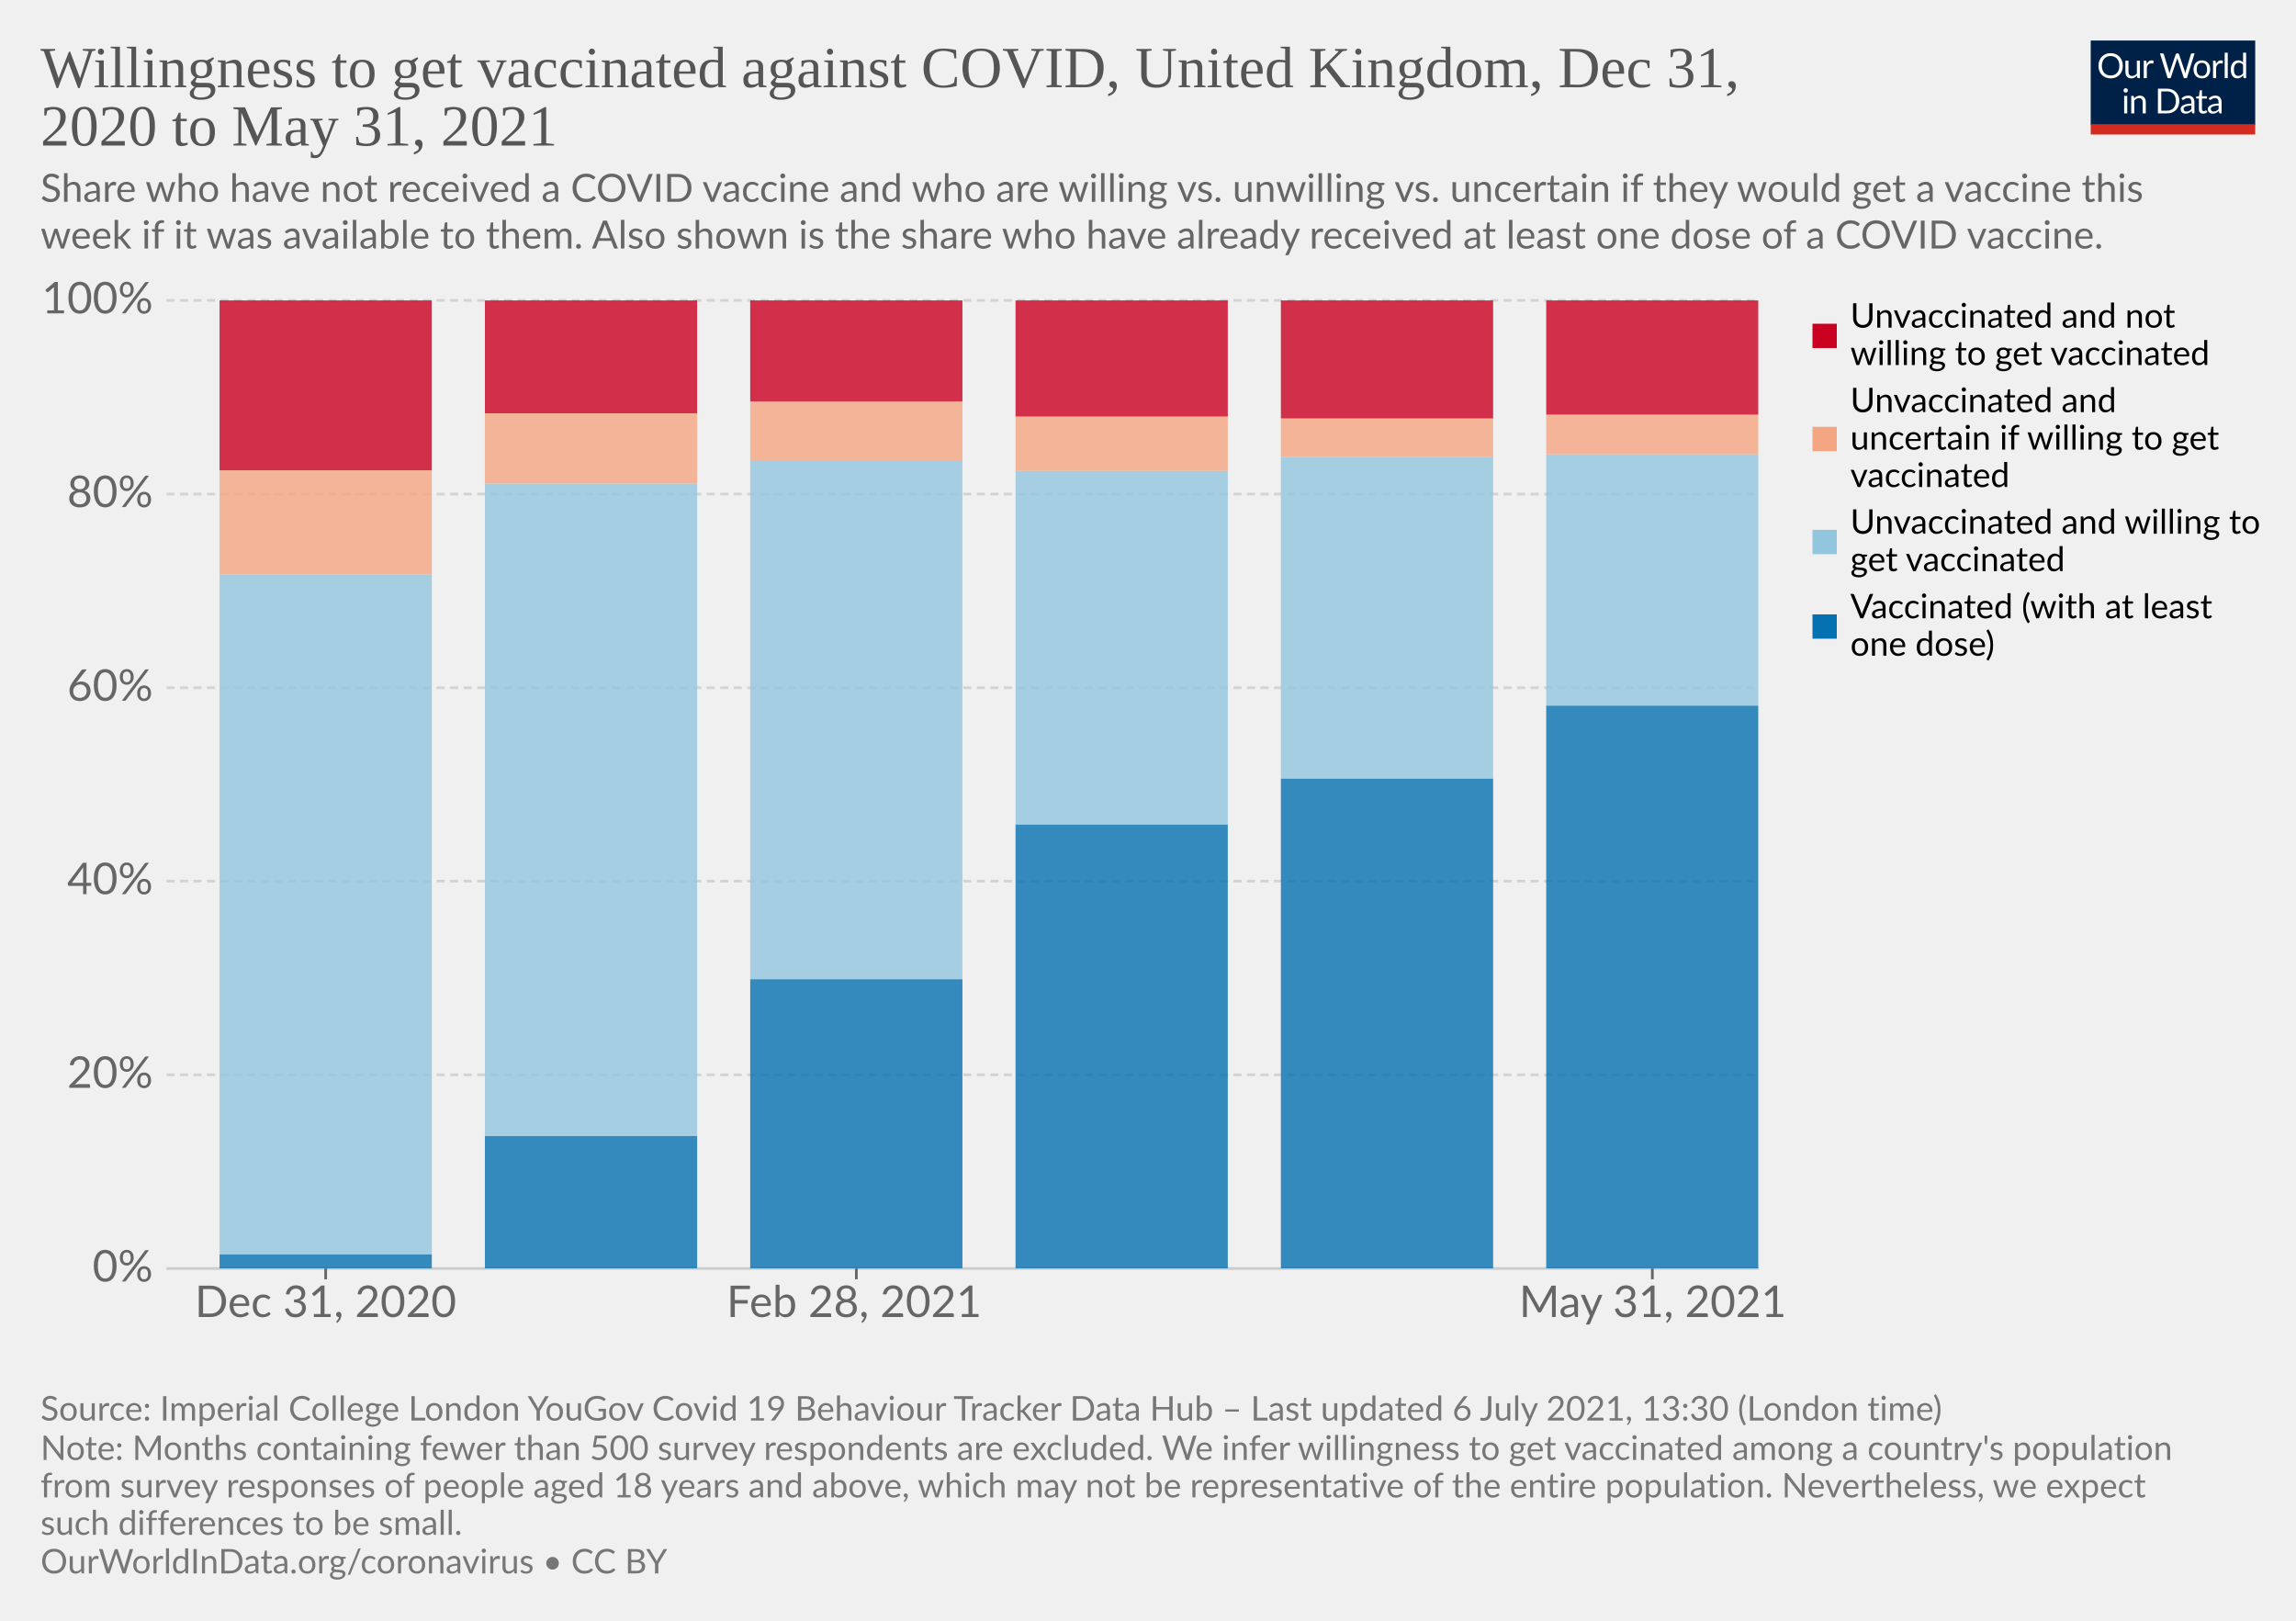
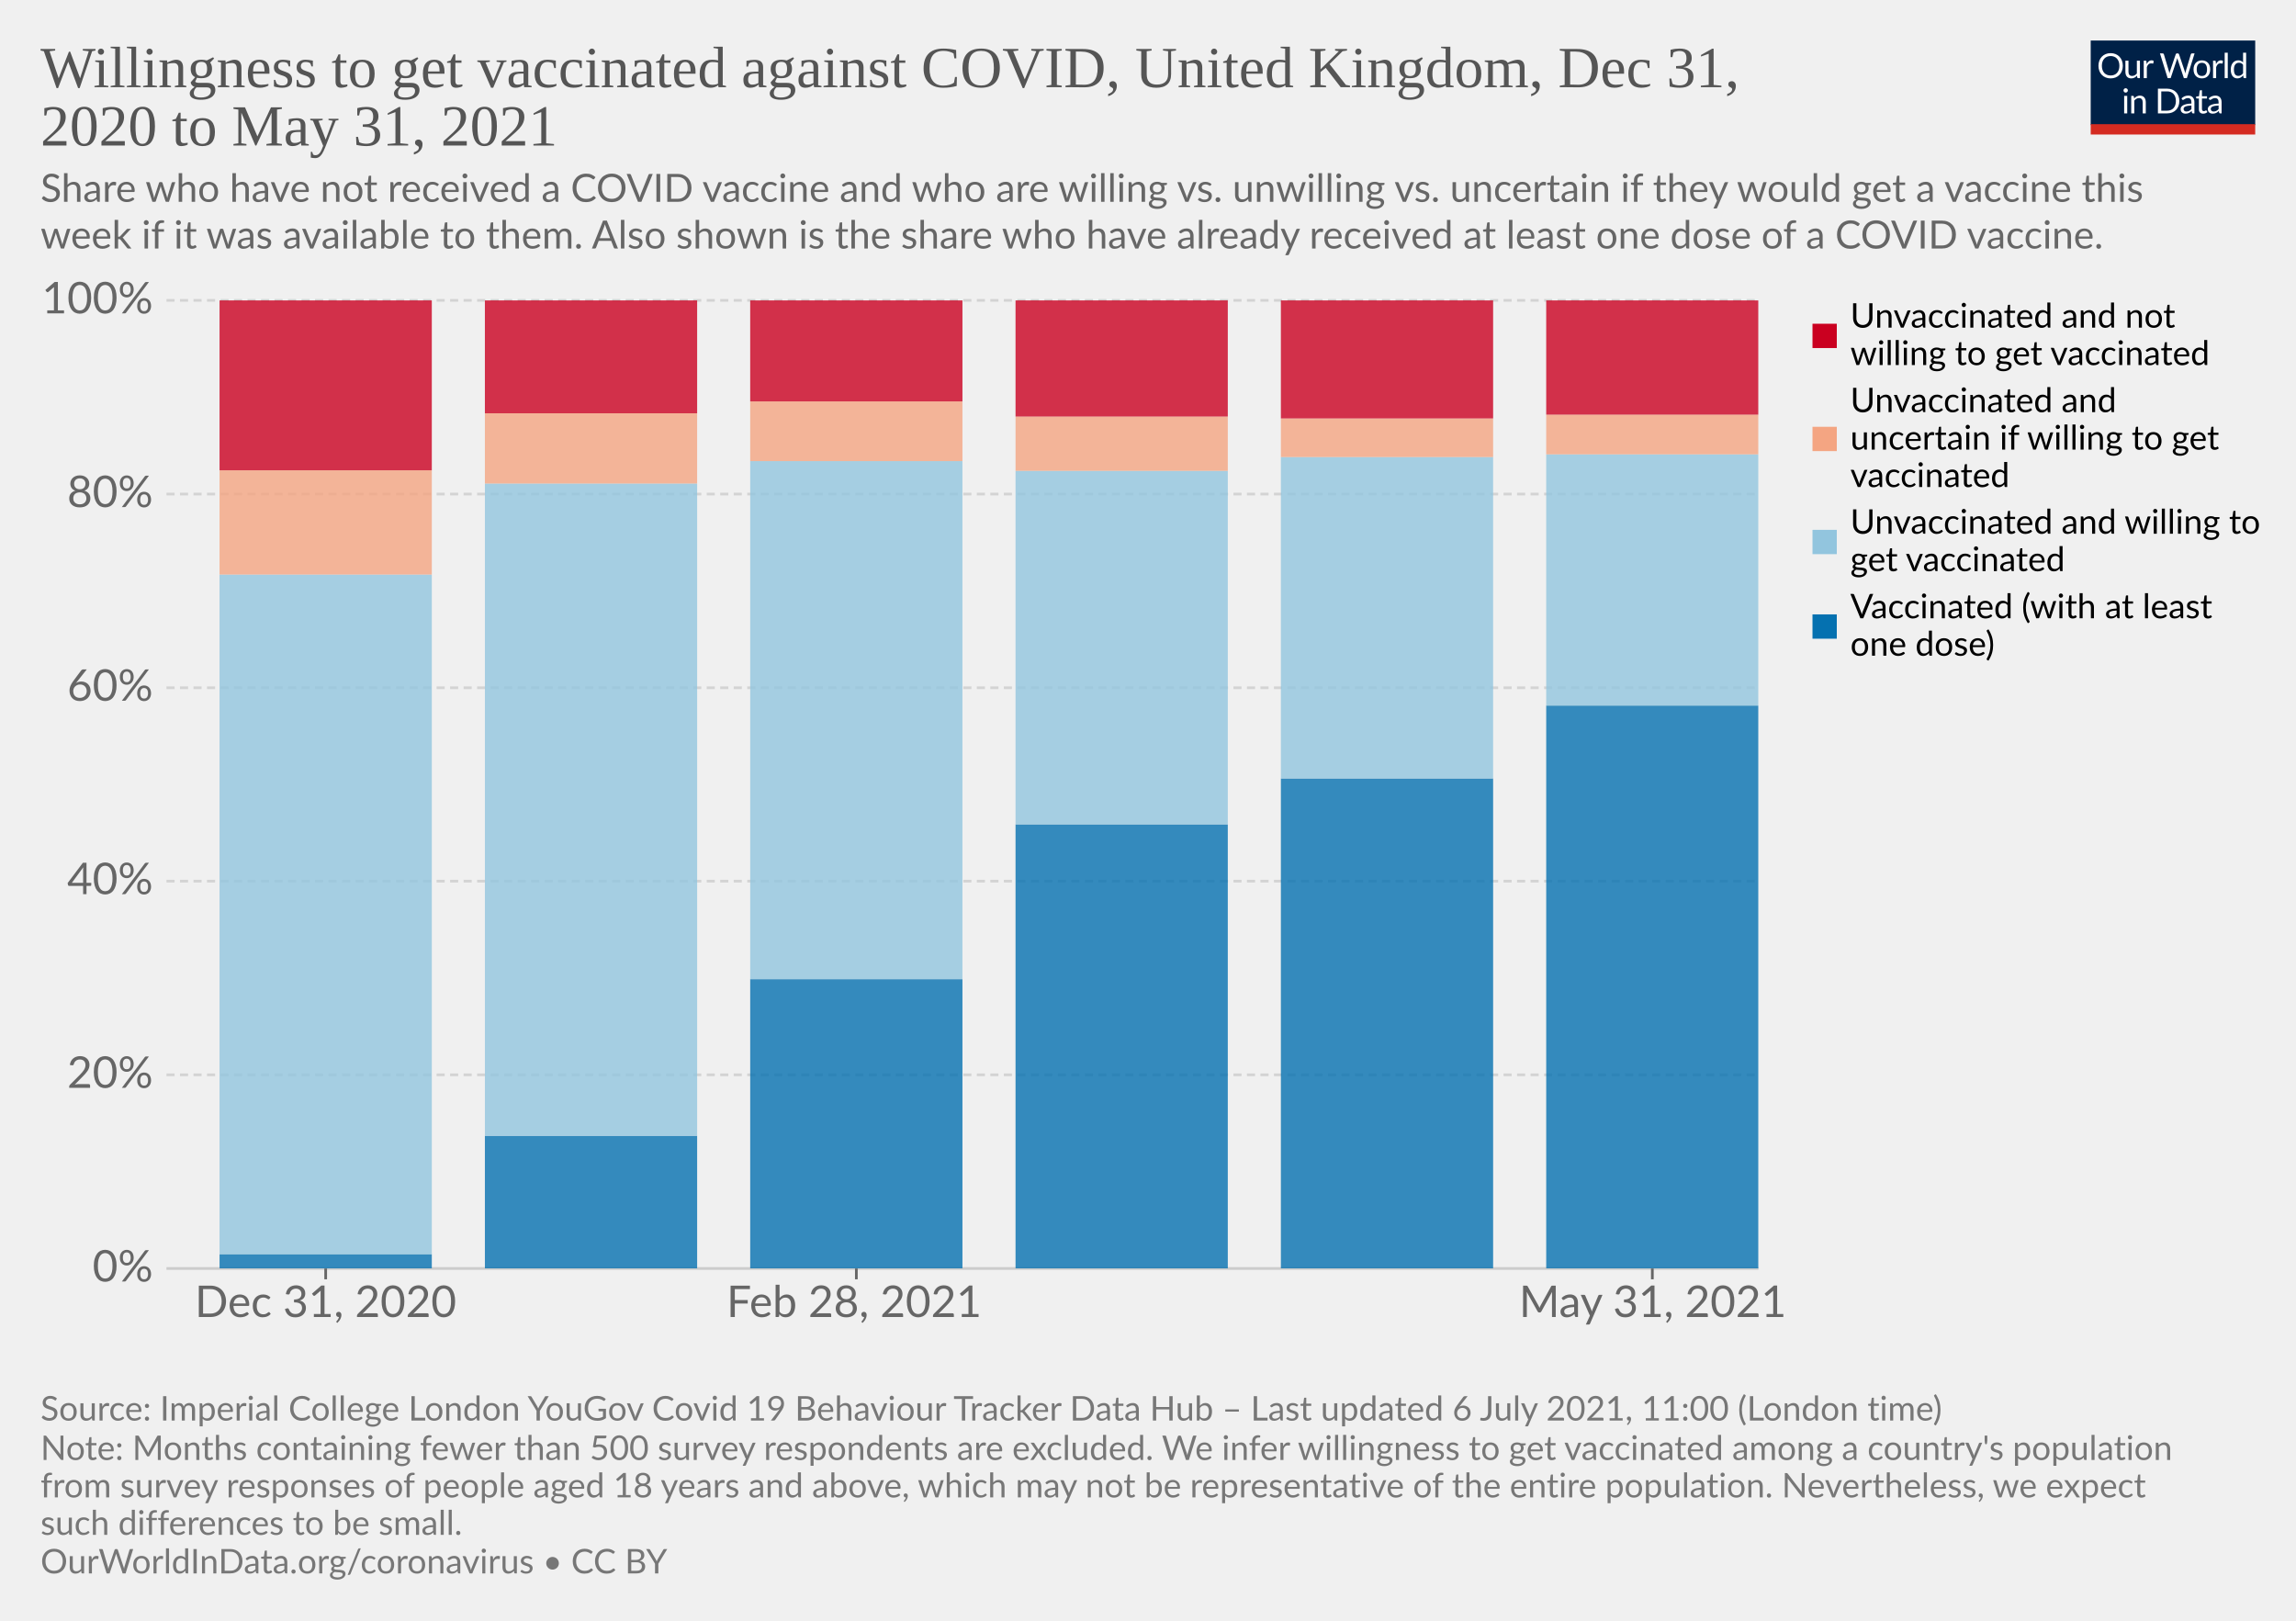
<svg xmlns="http://www.w3.org/2000/svg" version="1.1" style="background-color:#fff;-webkit-font-smoothing:antialiased" width="850" height="600" viewBox="0 0 850 600" font-family="Lato,'Helvetica Neue',Helvetica,Arial,sans-serif" font-size="18" text-rendering="optimizeLegibility">
  <g class="HeaderView">
    <g transform="matrix(.29 0 0 .29 774 15)">
      <svg className="owidLog" width="210" height="120" viewBox="0 0 210 120" fill="none">
        <g clip-path="url(#clip0)">
          <path d="M0 0h210v107.89H0V0z" fill="#002147" />
          <path d="M40.98 32.25c0 2.36-.38 4.53-1.12 6.51a14.26 14.26 0 01-8.1 8.4c-1.9.78-4.02 1.17-6.34 1.17a16.6 16.6 0 01-6.33-1.17 14.31 14.31 0 01-8.08-8.4 18.29 18.29 0 01-1.12-6.51c0-2.36.38-4.53 1.12-6.5.75-1.97 1.8-3.67 3.17-5.1a14.32 14.32 0 014.9-3.34c1.92-.8 4.03-1.19 6.34-1.19 2.32 0 4.43.4 6.34 1.19 1.92.8 3.56 1.9 4.93 3.34a14.87 14.87 0 013.17 5.1 18.1 18.1 0 011.12 6.5zm-4.38 0c0-1.94-.26-3.68-.8-5.22a10.91 10.91 0 00-2.24-3.89 9.68 9.68 0 00-3.52-2.46 11.95 11.95 0 00-4.62-.86c-1.68 0-3.21.28-4.6.86a9.88 9.88 0 00-3.54 2.46 10.91 10.91 0 00-2.24 3.9c-.53 1.53-.8 3.27-.8 5.2 0 1.94.27 3.68.8 5.22a11.17 11.17 0 002.24 3.9 10.01 10.01 0 003.55 2.44c1.38.56 2.9.83 4.6.83s3.24-.27 4.61-.83a9.8 9.8 0 003.52-2.44 11.17 11.17 0 002.25-3.9c.53-1.54.8-3.28.8-5.21zm26.22-6.54V48H60.5c-.56 0-.9-.27-1.05-.81l-.31-2.4a12.45 12.45 0 01-3.26 2.6c-1.2.64-2.58.96-4.13.96-1.22 0-2.3-.2-3.24-.6a6.52 6.52 0 01-2.33-1.7 7.37 7.37 0 01-1.43-2.67c-.3-1.04-.46-2.2-.46-3.45V25.7h3.91v14.22c0 1.68.38 2.99 1.15 3.91.77.93 1.96 1.39 3.54 1.39 1.16 0 2.24-.27 3.23-.82a10.42 10.42 0 002.8-2.28V25.7h3.91zm8.61 4.47a9.94 9.94 0 012.6-3.56 5.64 5.64 0 013.76-1.3c.47 0 .92.05 1.34.15.44.1.83.27 1.17.49l-.3 2.92c-.09.37-.3.55-.66.55-.2 0-.5-.04-.9-.13a6.21 6.21 0 00-3.24.18 4.23 4.23 0 00-1.47.92c-.42.4-.81.9-1.17 1.5-.33.58-.64 1.26-.92 2.02V48H67.7V25.71h2.25c.42 0 .72.08.88.25.16.16.27.44.33.83l.26 3.39zm61.16-13.7L122.75 48h-3.82l-7.99-24.05a21.95 21.95 0 01-.42-1.58 38.36 38.36 0 01-.44 1.58L102.05 48h-3.83L88.4 16.47h3.54c.38 0 .7.1.95.29.26.2.43.43.5.73l6.52 21.9.28 1.28.29 1.46.3-1.46.38-1.27 7.41-21.91c.1-.25.26-.48.51-.69.27-.22.58-.33.95-.33h1.23c.38 0 .69.1.92.29a1.77 1.77 0 01.53.73l7.4 21.9a28.4 28.4 0 01.68 2.62 29.52 29.52 0 01.52-2.61l6.54-21.91a1.31 1.31 0 01.48-.7c.27-.21.58-.32.95-.32h3.32zm9.35 8.88c1.63 0 3.1.27 4.4.82a9.43 9.43 0 015.46 5.94c.5 1.4.74 2.98.74 4.73 0 1.76-.25 3.34-.74 4.75a9.43 9.43 0 01-5.46 5.92c-1.3.52-2.77.79-4.4.79-1.64 0-3.12-.27-4.44-.8a9.42 9.42 0 01-3.35-2.3c-.92-1-1.63-2.2-2.13-3.61-.49-1.41-.73-3-.73-4.75s.24-3.33.73-4.73c.5-1.43 1.2-2.64 2.13-3.63a9.4 9.4 0 013.35-2.31c1.32-.55 2.8-.82 4.44-.82zm0 19.89c2.2 0 3.84-.73 4.93-2.2 1.08-1.48 1.63-3.54 1.63-6.18 0-2.66-.55-4.72-1.63-6.2-1.09-1.49-2.73-2.23-4.93-2.23-1.12 0-2.09.2-2.93.57a5.71 5.71 0 00-2.06 1.65 7.5 7.5 0 00-1.24 2.67c-.26 1.04-.4 2.22-.4 3.54 0 2.64.55 4.7 1.64 6.18 1.1 1.47 2.76 2.2 4.99 2.2zm17.97-15.07a9.94 9.94 0 012.6-3.56 5.64 5.64 0 013.76-1.3c.47 0 .91.05 1.34.15.44.1.83.27 1.16.49l-.28 2.92c-.09.37-.31.55-.66.55-.2 0-.5-.04-.9-.13a6.2 6.2 0 00-3.24.18 4.23 4.23 0 00-1.47.92c-.43.4-.82.9-1.17 1.5a13.1 13.1 0 00-.92 2.02V48h-3.94V25.71h2.24c.43 0 .72.08.88.25.17.16.28.44.33.83l.27 3.39zm15.04-14.59V48h-3.92V15.6h3.92zm19.55 15.43a6.22 6.22 0 00-2.38-2.05 6.7 6.7 0 00-2.86-.6c-2.07 0-3.66.75-4.77 2.23-1.12 1.48-1.68 3.6-1.68 6.33 0 1.46.13 2.7.38 3.74a7.29 7.29 0 001.1 2.56 4.35 4.35 0 001.78 1.45c.7.3 1.5.46 2.4.46 1.29 0 2.41-.3 3.36-.88a9.6 9.6 0 002.67-2.49V31.02zm3.91-15.43V48h-2.33c-.56 0-.9-.27-1.06-.81l-.35-2.71a12.13 12.13 0 01-3.25 2.77 8.28 8.28 0 01-4.23 1.06 7.31 7.31 0 01-6.14-2.9c-.73-.96-1.3-2.15-1.69-3.57a18.35 18.35 0 01.07-9.48 11.29 11.29 0 011.89-3.7 8.7 8.7 0 017.06-3.34 7.96 7.96 0 016.12 2.62V15.59h3.91zM46.61 70.71V93H42.7V70.71h3.91zm.84-7c0 .39-.08.75-.24 1.09a2.81 2.81 0 01-1.52 1.47 2.67 2.67 0 01-2.16 0 2.9 2.9 0 01-1.45-1.47 2.67 2.67 0 010-2.16c.15-.35.35-.65.6-.9.25-.27.53-.47.85-.62a2.67 2.67 0 012.16 0c.35.15.65.35.9.62.27.25.47.55.62.9.16.34.24.7.24 1.08zm7.97 10.24c.49-.54 1-1.04 1.54-1.48a9.85 9.85 0 013.66-1.84 8.96 8.96 0 015.43.35c.94.4 1.72.97 2.33 1.71a7.36 7.36 0 011.43 2.67c.32 1.04.49 2.19.49 3.45V93h-3.94V78.81c0-1.69-.4-3-1.17-3.92-.76-.93-1.93-1.4-3.5-1.4a6.6 6.6 0 00-3.25.83c-1 .56-1.92 1.31-2.77 2.27V93h-3.94V70.71h2.35c.56 0 .9.28 1.04.82l.3 2.42zm57.7 3.3c0 2.36-.37 4.5-1.11 6.44a14.3 14.3 0 01-3.17 4.98 14.1 14.1 0 01-4.93 3.2c-1.9.76-4.02 1.13-6.33 1.13H85.8V61.47h11.77c2.31 0 4.42.39 6.33 1.15a13.8 13.8 0 018.1 8.18 17.75 17.75 0 011.12 6.45zm-4.37 0c0-1.94-.26-3.67-.8-5.2a10.94 10.94 0 00-2.23-3.87 9.57 9.57 0 00-3.53-2.42 12.23 12.23 0 00-4.61-.83h-7.5v24.62h7.5c1.7 0 3.24-.28 4.61-.84a9.7 9.7 0 003.53-2.4 10.94 10.94 0 002.24-3.87c.53-1.53.8-3.26.8-5.2zm19.8 5.72c-1.8.06-3.34.2-4.62.44-1.26.22-2.3.51-3.1.88-.8.36-1.37.8-1.74 1.3-.35.5-.53 1.05-.53 1.67 0 .58.1 1.1.3 1.52a3 3 0 00.76 1.05c.34.27.73.46 1.17.6a6.13 6.13 0 001.45.17 7.28 7.28 0 003.5-.81 11.95 11.95 0 002.82-2.2v-4.62zm-12.65-9.11a12.73 12.73 0 013.98-2.66c1.43-.59 3-.88 4.73-.88 1.25 0 2.36.2 3.33.61a6.81 6.81 0 013.94 4.38c.33 1.04.5 2.19.5 3.43V93h-1.74a1.8 1.8 0 01-.88-.18c-.2-.13-.36-.38-.48-.74l-.44-2.12-1.72 1.46a9.48 9.48 0 01-3.74 1.7c-.69.15-1.46.23-2.3.23-.87 0-1.69-.12-2.45-.35a5.34 5.34 0 01-3.34-2.93 6.64 6.64 0 01-.49-2.64c0-.88.25-1.72.73-2.53a6.33 6.33 0 012.35-2.17c1.09-.63 2.5-1.15 4.25-1.54 1.75-.41 3.89-.65 6.42-.7v-1.75c0-1.73-.37-3.03-1.12-3.91-.75-.9-1.84-1.34-3.28-1.34-.97 0-1.78.12-2.44.37-.64.23-1.2.5-1.7.81l-1.23.82c-.33.23-.67.35-1 .35-.27 0-.5-.07-.69-.2a2.1 2.1 0 01-.48-.53l-.7-1.25zm27.67 19.5c-1.76 0-3.12-.5-4.07-1.48-.94-.98-1.41-2.4-1.41-4.25V74h-2.68a.9.9 0 01-.6-.2c-.16-.14-.24-.36-.24-.66v-1.56l3.65-.46.9-6.89a.9.9 0 01.29-.52.88.88 0 01.62-.22H142v7.67h6.44V74H142v13.38c0 .94.22 1.63.68 2.09.45.45 1.04.68 1.76.68a3.21 3.21 0 001.85-.53l.55-.35c.16-.12.3-.18.41-.18.2 0 .4.13.55.38l1.15 1.87a7.45 7.45 0 01-2.44 1.5 8.53 8.53 0 01-2.95.52zm19.68-10.4c-1.8.07-3.34.21-4.62.45-1.26.22-2.3.51-3.1.88-.8.36-1.37.8-1.74 1.3-.35.5-.53 1.05-.53 1.67 0 .58.1 1.1.3 1.52a2.9 2.9 0 00.76 1.05c.34.27.73.46 1.17.6a6.13 6.13 0 001.45.17 7.3 7.3 0 003.5-.81 12.04 12.04 0 002.82-2.2v-4.62zm-12.65-9.1a12.72 12.72 0 013.99-2.66c1.42-.59 3-.88 4.72-.88 1.25 0 2.36.2 3.33.61a6.81 6.81 0 013.94 4.38c.33 1.04.5 2.19.5 3.43V93h-1.74a1.8 1.8 0 01-.88-.18c-.2-.13-.36-.38-.48-.74l-.44-2.12-1.72 1.46a9.48 9.48 0 01-3.74 1.7c-.69.15-1.46.23-2.3.23-.87 0-1.69-.12-2.45-.35a5.33 5.33 0 01-3.34-2.93 6.62 6.62 0 01-.49-2.64c0-.88.25-1.72.73-2.53a6.33 6.33 0 012.35-2.17c1.09-.63 2.5-1.15 4.25-1.54a31.2 31.2 0 016.42-.7v-1.75c0-1.73-.37-3.03-1.12-3.91-.75-.9-1.84-1.34-3.28-1.34-.97 0-1.78.12-2.44.37-.64.23-1.2.5-1.7.81l-1.22.82c-.34.23-.68.35-1.02.35-.26 0-.49-.07-.68-.2a1.88 1.88 0 01-.48-.53l-.7-1.25zM40.98 32.25c0 2.36-.38 4.53-1.12 6.51a14.26 14.26 0 01-8.1 8.4c-1.9.78-4.02 1.17-6.34 1.17a16.6 16.6 0 01-6.33-1.17 14.31 14.31 0 01-8.08-8.4 18.29 18.29 0 01-1.12-6.51c0-2.36.38-4.53 1.12-6.5.75-1.97 1.8-3.67 3.17-5.1a14.32 14.32 0 014.9-3.34c1.92-.8 4.03-1.19 6.34-1.19 2.32 0 4.43.4 6.34 1.19 1.92.8 3.56 1.9 4.93 3.34a14.87 14.87 0 013.17 5.1 18.1 18.1 0 011.12 6.5zm-4.38 0c0-1.94-.26-3.68-.8-5.22a10.91 10.91 0 00-2.24-3.89 9.68 9.68 0 00-3.52-2.46 11.95 11.95 0 00-4.62-.86c-1.68 0-3.21.28-4.6.86a9.88 9.88 0 00-3.54 2.46 10.91 10.91 0 00-2.24 3.9c-.53 1.53-.8 3.27-.8 5.2 0 1.94.27 3.68.8 5.22a11.17 11.17 0 002.24 3.9 10.01 10.01 0 003.55 2.44c1.38.56 2.9.83 4.6.83s3.24-.27 4.61-.83a9.8 9.8 0 003.52-2.44 11.17 11.17 0 002.25-3.9c.53-1.54.8-3.28.8-5.21zm26.22-6.54V48H60.5c-.56 0-.9-.27-1.05-.81l-.31-2.4a12.45 12.45 0 01-3.26 2.6c-1.2.64-2.58.96-4.13.96-1.22 0-2.3-.2-3.24-.6a6.52 6.52 0 01-2.33-1.7 7.37 7.37 0 01-1.43-2.67c-.3-1.04-.46-2.2-.46-3.45V25.7h3.91v14.22c0 1.68.38 2.99 1.15 3.91.77.93 1.96 1.39 3.54 1.39 1.16 0 2.24-.27 3.23-.82a10.42 10.42 0 002.8-2.28V25.7h3.91zm8.61 4.47a9.94 9.94 0 012.6-3.56 5.64 5.64 0 013.76-1.3c.47 0 .92.05 1.34.15.44.1.83.27 1.17.49l-.3 2.92c-.09.37-.3.55-.66.55-.2 0-.5-.04-.9-.13a6.21 6.21 0 00-3.24.18 4.23 4.23 0 00-1.47.92c-.42.4-.81.9-1.17 1.5-.33.58-.64 1.26-.92 2.02V48H67.7V25.71h2.25c.42 0 .72.08.88.25.16.16.27.44.33.83l.26 3.39zm61.16-13.7L122.75 48h-3.82l-7.99-24.05a21.95 21.95 0 01-.42-1.58 38.36 38.36 0 01-.44 1.58L102.05 48h-3.83L88.4 16.47h3.54c.38 0 .7.1.95.29.26.2.43.43.5.73l6.52 21.9.28 1.28.29 1.46.3-1.46.38-1.27 7.41-21.91c.1-.25.26-.48.51-.69.27-.22.58-.33.95-.33h1.23c.38 0 .69.1.92.29a1.77 1.77 0 01.53.73l7.4 21.9a28.4 28.4 0 01.68 2.62 29.52 29.52 0 01.52-2.61l6.54-21.91a1.31 1.31 0 01.48-.7c.27-.21.58-.32.95-.32h3.32zm9.35 8.88c1.63 0 3.1.27 4.4.82a9.43 9.43 0 015.46 5.94c.5 1.4.74 2.98.74 4.73 0 1.76-.25 3.34-.74 4.75a9.43 9.43 0 01-5.46 5.92c-1.3.52-2.77.79-4.4.79-1.64 0-3.12-.27-4.44-.8a9.42 9.42 0 01-3.35-2.3c-.92-1-1.63-2.2-2.13-3.61-.49-1.41-.73-3-.73-4.75s.24-3.33.73-4.73c.5-1.43 1.2-2.64 2.13-3.63a9.4 9.4 0 013.35-2.31c1.32-.55 2.8-.82 4.44-.82zm0 19.89c2.2 0 3.84-.73 4.93-2.2 1.08-1.48 1.63-3.54 1.63-6.18 0-2.66-.55-4.72-1.63-6.2-1.09-1.49-2.73-2.23-4.93-2.23-1.12 0-2.09.2-2.93.57a5.71 5.71 0 00-2.06 1.65 7.5 7.5 0 00-1.24 2.67c-.26 1.04-.4 2.22-.4 3.54 0 2.64.55 4.7 1.64 6.18 1.1 1.47 2.76 2.2 4.99 2.2zm17.97-15.07a9.94 9.94 0 012.6-3.56 5.64 5.64 0 013.76-1.3c.47 0 .91.05 1.34.15.44.1.83.27 1.16.49l-.28 2.92c-.09.37-.31.55-.66.55-.2 0-.5-.04-.9-.13a6.2 6.2 0 00-3.24.18 4.23 4.23 0 00-1.47.92c-.43.4-.82.9-1.17 1.5a13.1 13.1 0 00-.92 2.02V48h-3.94V25.71h2.24c.43 0 .72.08.88.25.17.16.28.44.33.83l.27 3.39zm15.04-14.59V48h-3.92V15.6h3.92zm19.55 15.43a6.22 6.22 0 00-2.38-2.05 6.7 6.7 0 00-2.86-.6c-2.07 0-3.66.75-4.77 2.23-1.12 1.48-1.68 3.6-1.68 6.33 0 1.46.13 2.7.38 3.74a7.29 7.29 0 001.1 2.56 4.35 4.35 0 001.78 1.45c.7.3 1.5.46 2.4.46 1.29 0 2.41-.3 3.36-.88a9.6 9.6 0 002.67-2.49V31.02zm3.91-15.43V48h-2.33c-.56 0-.9-.27-1.06-.81l-.35-2.71a12.13 12.13 0 01-3.25 2.77 8.28 8.28 0 01-4.23 1.06 7.31 7.31 0 01-6.14-2.9c-.73-.96-1.3-2.15-1.69-3.57a18.35 18.35 0 01.07-9.48 11.29 11.29 0 011.89-3.7 8.7 8.7 0 017.06-3.34 7.96 7.96 0 016.12 2.62V15.59h3.91zM46.61 70.71V93H42.7V70.71h3.91zm.84-7c0 .39-.08.75-.24 1.09a2.81 2.81 0 01-1.52 1.47 2.67 2.67 0 01-2.16 0 2.9 2.9 0 01-1.45-1.47 2.67 2.67 0 010-2.16c.15-.35.35-.65.6-.9.25-.27.53-.47.85-.62a2.67 2.67 0 012.16 0c.35.15.65.35.9.62.27.25.47.55.62.9.16.34.24.7.24 1.08zm7.97 10.24c.49-.54 1-1.04 1.54-1.48a9.85 9.85 0 013.66-1.84 8.96 8.96 0 015.43.35c.94.4 1.72.97 2.33 1.71a7.36 7.36 0 011.43 2.67c.32 1.04.49 2.19.49 3.45V93h-3.94V78.81c0-1.69-.4-3-1.17-3.92-.76-.93-1.93-1.4-3.5-1.4a6.6 6.6 0 00-3.25.83c-1 .56-1.92 1.31-2.77 2.27V93h-3.94V70.71h2.35c.56 0 .9.28 1.04.82l.3 2.42zm57.7 3.3c0 2.36-.37 4.5-1.11 6.44a14.3 14.3 0 01-3.17 4.98 14.1 14.1 0 01-4.93 3.2c-1.9.76-4.02 1.13-6.33 1.13H85.8V61.47h11.77c2.31 0 4.42.39 6.33 1.15a13.8 13.8 0 018.1 8.18 17.75 17.75 0 011.12 6.45zm-4.37 0c0-1.94-.26-3.67-.8-5.2a10.94 10.94 0 00-2.23-3.87 9.57 9.57 0 00-3.53-2.42 12.23 12.23 0 00-4.61-.83h-7.5v24.62h7.5c1.7 0 3.24-.28 4.61-.84a9.7 9.7 0 003.53-2.4 10.94 10.94 0 002.24-3.87c.53-1.53.8-3.26.8-5.2zm19.8 5.72c-1.8.06-3.34.2-4.62.44-1.26.22-2.3.51-3.1.88-.8.36-1.37.8-1.74 1.3-.35.5-.53 1.05-.53 1.67 0 .58.1 1.1.3 1.52a3 3 0 00.76 1.05c.34.27.73.46 1.17.6a6.13 6.13 0 001.45.17 7.28 7.28 0 003.5-.81 11.95 11.95 0 002.82-2.2v-4.62zm-12.65-9.11a12.73 12.73 0 013.98-2.66c1.43-.59 3-.88 4.73-.88 1.25 0 2.36.2 3.33.61a6.81 6.81 0 013.94 4.38c.33 1.04.5 2.19.5 3.43V93h-1.74a1.8 1.8 0 01-.88-.18c-.2-.13-.36-.38-.48-.74l-.44-2.12-1.72 1.46a9.48 9.48 0 01-3.74 1.7c-.69.15-1.46.23-2.3.23-.87 0-1.69-.12-2.45-.35a5.34 5.34 0 01-3.34-2.93 6.64 6.64 0 01-.49-2.64c0-.88.25-1.72.73-2.53a6.33 6.33 0 012.35-2.17c1.09-.63 2.5-1.15 4.25-1.54 1.75-.41 3.89-.65 6.42-.7v-1.75c0-1.73-.37-3.03-1.12-3.91-.75-.9-1.84-1.34-3.28-1.34-.97 0-1.78.12-2.44.37-.64.23-1.2.5-1.7.81l-1.23.82c-.33.23-.67.35-1 .35-.27 0-.5-.07-.69-.2a2.1 2.1 0 01-.48-.53l-.7-1.25zm27.67 19.5c-1.76 0-3.12-.5-4.07-1.48-.94-.98-1.41-2.4-1.41-4.25V74h-2.68a.9.9 0 01-.6-.2c-.16-.14-.24-.36-.24-.66v-1.56l3.65-.46.9-6.89a.9.9 0 01.29-.52.88.88 0 01.62-.22H142v7.67h6.44V74H142v13.38c0 .94.22 1.63.68 2.09.45.45 1.04.68 1.76.68a3.21 3.21 0 001.85-.53l.55-.35c.16-.12.3-.18.41-.18.2 0 .4.13.55.38l1.15 1.87a7.45 7.45 0 01-2.44 1.5 8.53 8.53 0 01-2.95.52zm19.68-10.4c-1.8.07-3.34.21-4.62.45-1.26.22-2.3.51-3.1.88-.8.36-1.37.8-1.74 1.3-.35.5-.53 1.05-.53 1.67 0 .58.1 1.1.3 1.52a2.9 2.9 0 00.76 1.05c.34.27.73.46 1.17.6a6.13 6.13 0 001.45.17 7.3 7.3 0 003.5-.81 12.04 12.04 0 002.82-2.2v-4.62zm-12.65-9.1a12.72 12.72 0 013.99-2.66c1.42-.59 3-.88 4.72-.88 1.25 0 2.36.2 3.33.61a6.81 6.81 0 013.94 4.38c.33 1.04.5 2.19.5 3.43V93h-1.74a1.8 1.8 0 01-.88-.18c-.2-.13-.36-.38-.48-.74l-.44-2.12-1.72 1.46a9.48 9.48 0 01-3.74 1.7c-.69.15-1.46.23-2.3.23-.87 0-1.69-.12-2.45-.35a5.33 5.33 0 01-3.34-2.93 6.62 6.62 0 01-.49-2.64c0-.88.25-1.72.73-2.53a6.33 6.33 0 012.35-2.17c1.09-.63 2.5-1.15 4.25-1.54a31.2 31.2 0 016.42-.7v-1.75c0-1.73-.37-3.03-1.12-3.91-.75-.9-1.84-1.34-3.28-1.34-.97 0-1.78.12-2.44.37-.64.23-1.2.5-1.7.81l-1.22.82c-.34.23-.68.35-1.02.35-.26 0-.49-.07-.68-.2a1.88 1.88 0 01-.48-.53l-.7-1.25zM40.98 32.25c0 2.36-.38 4.53-1.12 6.51a14.26 14.26 0 01-8.1 8.4c-1.9.78-4.02 1.17-6.34 1.17a16.6 16.6 0 01-6.33-1.17 14.31 14.31 0 01-8.08-8.4 18.29 18.29 0 01-1.12-6.51c0-2.36.38-4.53 1.12-6.5.75-1.97 1.8-3.67 3.17-5.1a14.32 14.32 0 014.9-3.34c1.92-.8 4.03-1.19 6.34-1.19 2.32 0 4.43.4 6.34 1.19 1.92.8 3.56 1.9 4.93 3.34a14.87 14.87 0 013.17 5.1 18.1 18.1 0 011.12 6.5zm-4.38 0c0-1.94-.26-3.68-.8-5.22a10.91 10.91 0 00-2.24-3.89 9.68 9.68 0 00-3.52-2.46 11.95 11.95 0 00-4.62-.86c-1.68 0-3.21.28-4.6.86a9.88 9.88 0 00-3.54 2.46 10.91 10.91 0 00-2.24 3.9c-.53 1.53-.8 3.27-.8 5.2 0 1.94.27 3.68.8 5.22a11.17 11.17 0 002.24 3.9 10.01 10.01 0 003.55 2.44c1.38.56 2.9.83 4.6.83s3.24-.27 4.61-.83a9.8 9.8 0 003.52-2.44 11.17 11.17 0 002.25-3.9c.53-1.54.8-3.28.8-5.21zm26.22-6.54V48H60.5c-.56 0-.9-.27-1.05-.81l-.31-2.4a12.45 12.45 0 01-3.26 2.6c-1.2.64-2.58.96-4.13.96-1.22 0-2.3-.2-3.24-.6a6.52 6.52 0 01-2.33-1.7 7.37 7.37 0 01-1.43-2.67c-.3-1.04-.46-2.2-.46-3.45V25.7h3.91v14.22c0 1.68.38 2.99 1.15 3.91.77.93 1.96 1.39 3.54 1.39 1.16 0 2.24-.27 3.23-.82a10.42 10.42 0 002.8-2.28V25.7h3.91zm8.61 4.47a9.94 9.94 0 012.6-3.56 5.64 5.64 0 013.76-1.3c.47 0 .92.05 1.34.15.44.1.83.27 1.17.49l-.3 2.92c-.09.37-.3.55-.66.55-.2 0-.5-.04-.9-.13a6.21 6.21 0 00-3.24.18 4.23 4.23 0 00-1.47.92c-.42.4-.81.9-1.17 1.5-.33.58-.64 1.26-.92 2.02V48H67.7V25.71h2.25c.42 0 .72.08.88.25.16.16.27.44.33.83l.26 3.39zm61.16-13.7L122.75 48h-3.82l-7.99-24.05a21.95 21.95 0 01-.42-1.58 38.36 38.36 0 01-.44 1.58L102.05 48h-3.83L88.4 16.47h3.54c.38 0 .7.1.95.29.26.2.43.43.5.73l6.52 21.9.28 1.28.29 1.46.3-1.46.38-1.27 7.41-21.91c.1-.25.26-.48.51-.69.27-.22.58-.33.95-.33h1.23c.38 0 .69.1.92.29a1.77 1.77 0 01.53.73l7.4 21.9a28.4 28.4 0 01.68 2.62 29.52 29.52 0 01.52-2.61l6.54-21.91a1.31 1.31 0 01.48-.7c.27-.21.58-.32.95-.32h3.32zm9.35 8.88c1.63 0 3.1.27 4.4.82a9.43 9.43 0 015.46 5.94c.5 1.4.74 2.98.74 4.73 0 1.76-.25 3.34-.74 4.75a9.43 9.43 0 01-5.46 5.92c-1.3.52-2.77.79-4.4.79-1.64 0-3.12-.27-4.44-.8a9.42 9.42 0 01-3.35-2.3c-.92-1-1.63-2.2-2.13-3.61-.49-1.41-.73-3-.73-4.75s.24-3.33.73-4.73c.5-1.43 1.2-2.64 2.13-3.63a9.4 9.4 0 013.35-2.31c1.32-.55 2.8-.82 4.44-.82zm0 19.89c2.2 0 3.84-.73 4.93-2.2 1.08-1.48 1.63-3.54 1.63-6.18 0-2.66-.55-4.72-1.63-6.2-1.09-1.49-2.73-2.23-4.93-2.23-1.12 0-2.09.2-2.93.57a5.71 5.71 0 00-2.06 1.65 7.5 7.5 0 00-1.24 2.67c-.26 1.04-.4 2.22-.4 3.54 0 2.64.55 4.7 1.64 6.18 1.1 1.47 2.76 2.2 4.99 2.2zm17.97-15.07a9.94 9.94 0 012.6-3.56 5.64 5.64 0 013.76-1.3c.47 0 .91.05 1.34.15.44.1.83.27 1.16.49l-.28 2.92c-.09.37-.31.55-.66.55-.2 0-.5-.04-.9-.13a6.2 6.2 0 00-3.24.18 4.23 4.23 0 00-1.47.92c-.43.4-.82.9-1.17 1.5a13.1 13.1 0 00-.92 2.02V48h-3.94V25.71h2.24c.43 0 .72.08.88.25.17.16.28.44.33.83l.27 3.39zm15.04-14.59V48h-3.92V15.6h3.92zm19.55 15.43a6.22 6.22 0 00-2.38-2.05 6.7 6.7 0 00-2.86-.6c-2.07 0-3.66.75-4.77 2.23-1.12 1.48-1.68 3.6-1.68 6.33 0 1.46.13 2.7.38 3.74a7.29 7.29 0 001.1 2.56 4.35 4.35 0 001.78 1.45c.7.3 1.5.46 2.4.46 1.29 0 2.41-.3 3.36-.88a9.6 9.6 0 002.67-2.49V31.02zm3.91-15.43V48h-2.33c-.56 0-.9-.27-1.06-.81l-.35-2.71a12.13 12.13 0 01-3.25 2.77 8.28 8.28 0 01-4.23 1.06 7.31 7.31 0 01-6.14-2.9c-.73-.96-1.3-2.15-1.69-3.57a18.35 18.35 0 01.07-9.48 11.29 11.29 0 011.89-3.7 8.7 8.7 0 017.06-3.34 7.96 7.96 0 016.12 2.62V15.59h3.91zM46.61 70.71V93H42.7V70.71h3.91zm.84-7c0 .39-.08.75-.24 1.09a2.81 2.81 0 01-1.52 1.47 2.67 2.67 0 01-2.16 0 2.9 2.9 0 01-1.45-1.47 2.67 2.67 0 010-2.16c.15-.35.35-.65.6-.9.25-.27.53-.47.85-.62a2.67 2.67 0 012.16 0c.35.15.65.35.9.62.27.25.47.55.62.9.16.34.24.7.24 1.08zm7.97 10.24c.49-.54 1-1.04 1.54-1.48a9.85 9.85 0 013.66-1.84 8.96 8.96 0 015.43.35c.94.4 1.72.97 2.33 1.71a7.36 7.36 0 011.43 2.67c.32 1.04.49 2.19.49 3.45V93h-3.94V78.81c0-1.69-.4-3-1.17-3.92-.76-.93-1.93-1.4-3.5-1.4a6.6 6.6 0 00-3.25.83c-1 .56-1.92 1.31-2.77 2.27V93h-3.94V70.71h2.35c.56 0 .9.28 1.04.82l.3 2.42zm57.7 3.3c0 2.36-.37 4.5-1.11 6.44a14.3 14.3 0 01-3.17 4.98 14.1 14.1 0 01-4.93 3.2c-1.9.76-4.02 1.13-6.33 1.13H85.8V61.47h11.77c2.31 0 4.42.39 6.33 1.15a13.8 13.8 0 018.1 8.18 17.75 17.75 0 011.12 6.45zm-4.37 0c0-1.94-.26-3.67-.8-5.2a10.94 10.94 0 00-2.23-3.87 9.57 9.57 0 00-3.53-2.42 12.23 12.23 0 00-4.61-.83h-7.5v24.62h7.5c1.7 0 3.24-.28 4.61-.84a9.7 9.7 0 003.53-2.4 10.94 10.94 0 002.24-3.87c.53-1.53.8-3.26.8-5.2zm19.8 5.72c-1.8.06-3.34.2-4.62.44-1.26.22-2.3.51-3.1.88-.8.36-1.37.8-1.74 1.3-.35.5-.53 1.05-.53 1.67 0 .58.1 1.1.3 1.52a3 3 0 00.76 1.05c.34.27.73.46 1.17.6a6.13 6.13 0 001.45.17 7.28 7.28 0 003.5-.81 11.95 11.95 0 002.82-2.2v-4.62zm-12.65-9.11a12.73 12.73 0 013.98-2.66c1.43-.59 3-.88 4.73-.88 1.25 0 2.36.2 3.33.61a6.81 6.81 0 013.94 4.38c.33 1.04.5 2.19.5 3.43V93h-1.74a1.8 1.8 0 01-.88-.18c-.2-.13-.36-.38-.48-.74l-.44-2.12-1.72 1.46a9.48 9.48 0 01-3.74 1.7c-.69.15-1.46.23-2.3.23-.87 0-1.69-.12-2.45-.35a5.34 5.34 0 01-3.34-2.93 6.64 6.64 0 01-.49-2.64c0-.88.25-1.72.73-2.53a6.33 6.33 0 012.35-2.17c1.09-.63 2.5-1.15 4.25-1.54 1.75-.41 3.89-.65 6.42-.7v-1.75c0-1.73-.37-3.03-1.12-3.91-.75-.9-1.84-1.34-3.28-1.34-.97 0-1.78.12-2.44.37-.64.23-1.2.5-1.7.81l-1.23.82c-.33.23-.67.35-1 .35-.27 0-.5-.07-.69-.2a2.1 2.1 0 01-.48-.53l-.7-1.25zm27.67 19.5c-1.76 0-3.12-.5-4.07-1.48-.94-.98-1.41-2.4-1.41-4.25V74h-2.68a.9.9 0 01-.6-.2c-.16-.14-.24-.36-.24-.66v-1.56l3.65-.46.9-6.89a.9.9 0 01.29-.52.88.88 0 01.62-.22H142v7.67h6.44V74H142v13.38c0 .94.22 1.63.68 2.09.45.45 1.04.68 1.76.68a3.21 3.21 0 001.85-.53l.55-.35c.16-.12.3-.18.41-.18.2 0 .4.13.55.38l1.15 1.87a7.45 7.45 0 01-2.44 1.5 8.53 8.53 0 01-2.95.52zm19.68-10.4c-1.8.07-3.34.21-4.62.45-1.26.22-2.3.51-3.1.88-.8.36-1.37.8-1.74 1.3-.35.5-.53 1.05-.53 1.67 0 .58.1 1.1.3 1.52a2.9 2.9 0 00.76 1.05c.34.27.73.46 1.17.6a6.13 6.13 0 001.45.17 7.3 7.3 0 003.5-.81 12.04 12.04 0 002.82-2.2v-4.62zm-12.65-9.1a12.72 12.72 0 013.99-2.66c1.42-.59 3-.88 4.72-.88 1.25 0 2.36.2 3.33.61a6.81 6.81 0 013.94 4.38c.33 1.04.5 2.19.5 3.43V93h-1.74a1.8 1.8 0 01-.88-.18c-.2-.13-.36-.38-.48-.74l-.44-2.12-1.72 1.46a9.48 9.48 0 01-3.74 1.7c-.69.15-1.46.23-2.3.23-.87 0-1.69-.12-2.45-.35a5.33 5.33 0 01-3.34-2.93 6.62 6.62 0 01-.49-2.64c0-.88.25-1.72.73-2.53a6.33 6.33 0 012.35-2.17c1.09-.63 2.5-1.15 4.25-1.54a31.2 31.2 0 016.42-.7v-1.75c0-1.73-.37-3.03-1.12-3.91-.75-.9-1.84-1.34-3.28-1.34-.97 0-1.78.12-2.44.37-.64.23-1.2.5-1.7.81l-1.22.82c-.34.23-.68.35-1.02.35-.26 0-.49-.07-.68-.2a1.88 1.88 0 01-.48-.53l-.7-1.25z" fill="#fff" />
          <path fill="#D42B21" d="M0 106.79h210V120H0z" />
        </g>
        <defs>
          <clipPath id="clip0">
            <path fill="#fff" d="M0 0h210v120H0z" />
          </clipPath>
        </defs>
      </svg>
    </g>
    <a href="https://ourworldindata.org/grapher/covid-vaccine-willingness-and-people-vaccinated-by-month?country=~GBR" target="_blank" rel="noopener" font-family="&quot;Playfair Display&quot;,Georgia,&quot;Times New Roman&quot;,serif">
      <text font-size="21.6" x="15" y="32.3" fill="#555">
        <tspan x="15" y="32.28">Willingness to get vaccinated against COVID, United Kingdom, Dec 31,</tspan>
        <tspan x="15" y="53.88">2020 to May 31, 2021</tspan>
      </text>
    </a>
    <text font-size="14.4" x="15" y="74.7" fill="#666">
      <tspan x="15" y="74.72">Share who have not received a COVID vaccine and who are willing vs. unwilling vs. uncertain if they would get a vaccine this</tspan>
      <tspan x="15" y="92">week if it was available to them. Also shown is the share who have already received at least one dose of a COVID vaccine.</tspan>
    </text>
  </g>
  <g class="StackedBarChart" width="820" height="379.6">
    <defs>
      <clipPath id="a">
        <path d="M61.63 111.2H651v358.4H61.63z" />
      </clipPath>
    </defs>
    <g class="VerticalAxis" fill="#666" dominant-baseline="middle" text-anchor="end" font-size="16.2">
      <text x="56.63" y="469.6">0%</text>
      <text x="56.63" y="397.9">20%</text>
      <text x="56.63" y="326.2">40%</text>
      <text x="56.63" y="254.6">60%</text>
      <text x="56.63" y="182.9">80%</text>
      <text x="56.63" y="111.2">100%</text>
    </g>
    <g class="AxisGridLines horizontalLines">
      <path stroke="#ccc" d="M61.63 469.6H651" />
      <path stroke="#d3d3d3" stroke-dasharray="3,2" d="M61.63 397.9H651M61.63 326.2H651M61.63 254.6H651M61.63 182.9H651M61.63 111.2H651" />
    </g>
    <path stroke="#666" d="M120.57 469.6v4M317.03 469.6v4M611.71 469.6v4" />
    <g fill="#666" font-size="16.2">
      <text x="72.13" y="487.56">Dec 31, 2020</text>
      <text x="268.99" y="487.56">Feb 28, 2021</text>
      <text x="562.38" y="487.56">May 31, 2021</text>
    </g>
    <g clip-path="url(#a)">
      <g class="Vaccinated-__0028with-at-least-one-dose__0029-segments" fill="#0571b0">
        <path opacity=".8" d="M81.28 464.3h78.58v5.3H81.28zM179.51 420.5h78.58v49.1h-78.58zM277.73 362.5h78.58v107.1h-78.58zM375.96 305.2h78.58v164.4h-78.58zM474.19 288.2h78.58v181.4h-78.58zM572.42 261.2H651v208.4h-78.58z" />
      </g>
      <g class="Unvaccinated-and-willing-to-get-vaccinated-segments" fill="#92c5de">
        <path opacity=".8" d="M81.28 212.7h78.58v251.6H81.28zM179.51 179h78.58v241.5h-78.58zM277.73 170.7h78.58v191.8h-78.58zM375.96 174.3h78.58v130.9h-78.58zM474.19 169.2h78.58v119h-78.58zM572.42 168.2H651v93h-78.58z" />
      </g>
      <g class="Unvaccinated-and-uncertain-if-willing-to-get-vaccinated-segments" fill="#f4a582">
        <path opacity=".8" d="M81.28 174.1h78.58v38.6H81.28zM179.51 153h78.58v26h-78.58zM277.73 148.6h78.58v22.1h-78.58zM375.96 154.2h78.58v20.1h-78.58zM474.19 154.9h78.58v14.3h-78.58zM572.42 153.5H651v14.7h-78.58z" />
      </g>
      <g class="Unvaccinated-and-not-willing-to-get-vaccinated-segments" fill="#ca0020">
        <path opacity=".8" d="M81.28 111.2h78.58v62.9H81.28zM179.51 111.2h78.58V153h-78.58zM277.73 111.2h78.58v37.4h-78.58zM375.96 111.2h78.58v43h-78.58zM474.19 111.2h78.58v43.7h-78.58zM572.42 111.2H651v42.3h-78.58z" />
      </g>
    </g>
    <g class="ScatterColorLegend clickable" cursor="pointer">
      <g class="legendMark">
        <path fill="#ca0020" d="M671 119.85h9v9h-9z" />
        <text font-size="12.6" x="685" y="121.3">
          <tspan x="685" y="121.28">Unvaccinated and not</tspan>
          <tspan x="685" y="135.14">willing to get vaccinated</tspan>
        </text>
      </g>
      <g class="legendMark">
        <path fill="#f4a582" d="M671 158h9v9h-9z" />
        <text font-size="12.6" x="685" y="152.6">
          <tspan x="685" y="152.58">Unvaccinated and</tspan>
          <tspan x="685" y="166.44">uncertain if willing to get</tspan>
          <tspan x="685" y="180.3">vaccinated</tspan>
        </text>
      </g>
      <g class="legendMark">
        <path fill="#92c5de" d="M671 196.15h9v9h-9z" />
        <text font-size="12.6" x="685" y="197.6">
          <tspan x="685" y="197.58">Unvaccinated and willing to</tspan>
          <tspan x="685" y="211.44">get vaccinated</tspan>
        </text>
      </g>
      <g class="legendMark">
        <path fill="#0571b0" d="M671 227.45h9v9h-9z" />
        <text font-size="12.6" x="685" y="228.9">
          <tspan x="685" y="228.88">Vaccinated (with at least</tspan>
          <tspan x="685" y="242.74">one dose)</tspan>
        </text>
      </g>
    </g>
  </g>
  <g class="SourcesFooter" fill="#777">
    <g fill="#777">
      <text font-size="12.6" x="15" y="525.9">
-         <tspan x="15" y="525.88">Source: Imperial College London YouGov Covid 19 Behaviour Tracker Data Hub – Last updated 6 July 2021, 13:30 (London time)</tspan>
+         <tspan x="15" y="525.88">Source: Imperial College London YouGov Covid 19 Behaviour Tracker Data Hub – Last updated 6 July 2021, 11:00 (London time)</tspan>
      </text>
    </g>
    <text font-size="12.6" x="15" y="540.5">
      <tspan x="15" y="540.48">Note: Months containing fewer than 500 survey respondents are excluded. We infer willingness to get vaccinated among a country's population</tspan>
      <tspan x="15" y="554.34">from survey responses of people aged 18 years and above, which may not be representative of the entire population. Nevertheless, we expect</tspan>
      <tspan x="15" y="568.2">such differences to be small.</tspan>
    </text>
    <text font-size="12.6" x="15" y="582.5">
      <tspan x="15" y="582.48">
        <a target="_blank" href="https://ourworldindata.org/coronavirus" fill="#777">OurWorldInData.org/coronavirus</a> • <a class="cclogo" href="http://creativecommons.org/licenses/by/4.0/deed.en_US" target="_blank" fill="#777">CC BY</a>
      </tspan>
    </text>
  </g>
</svg>
